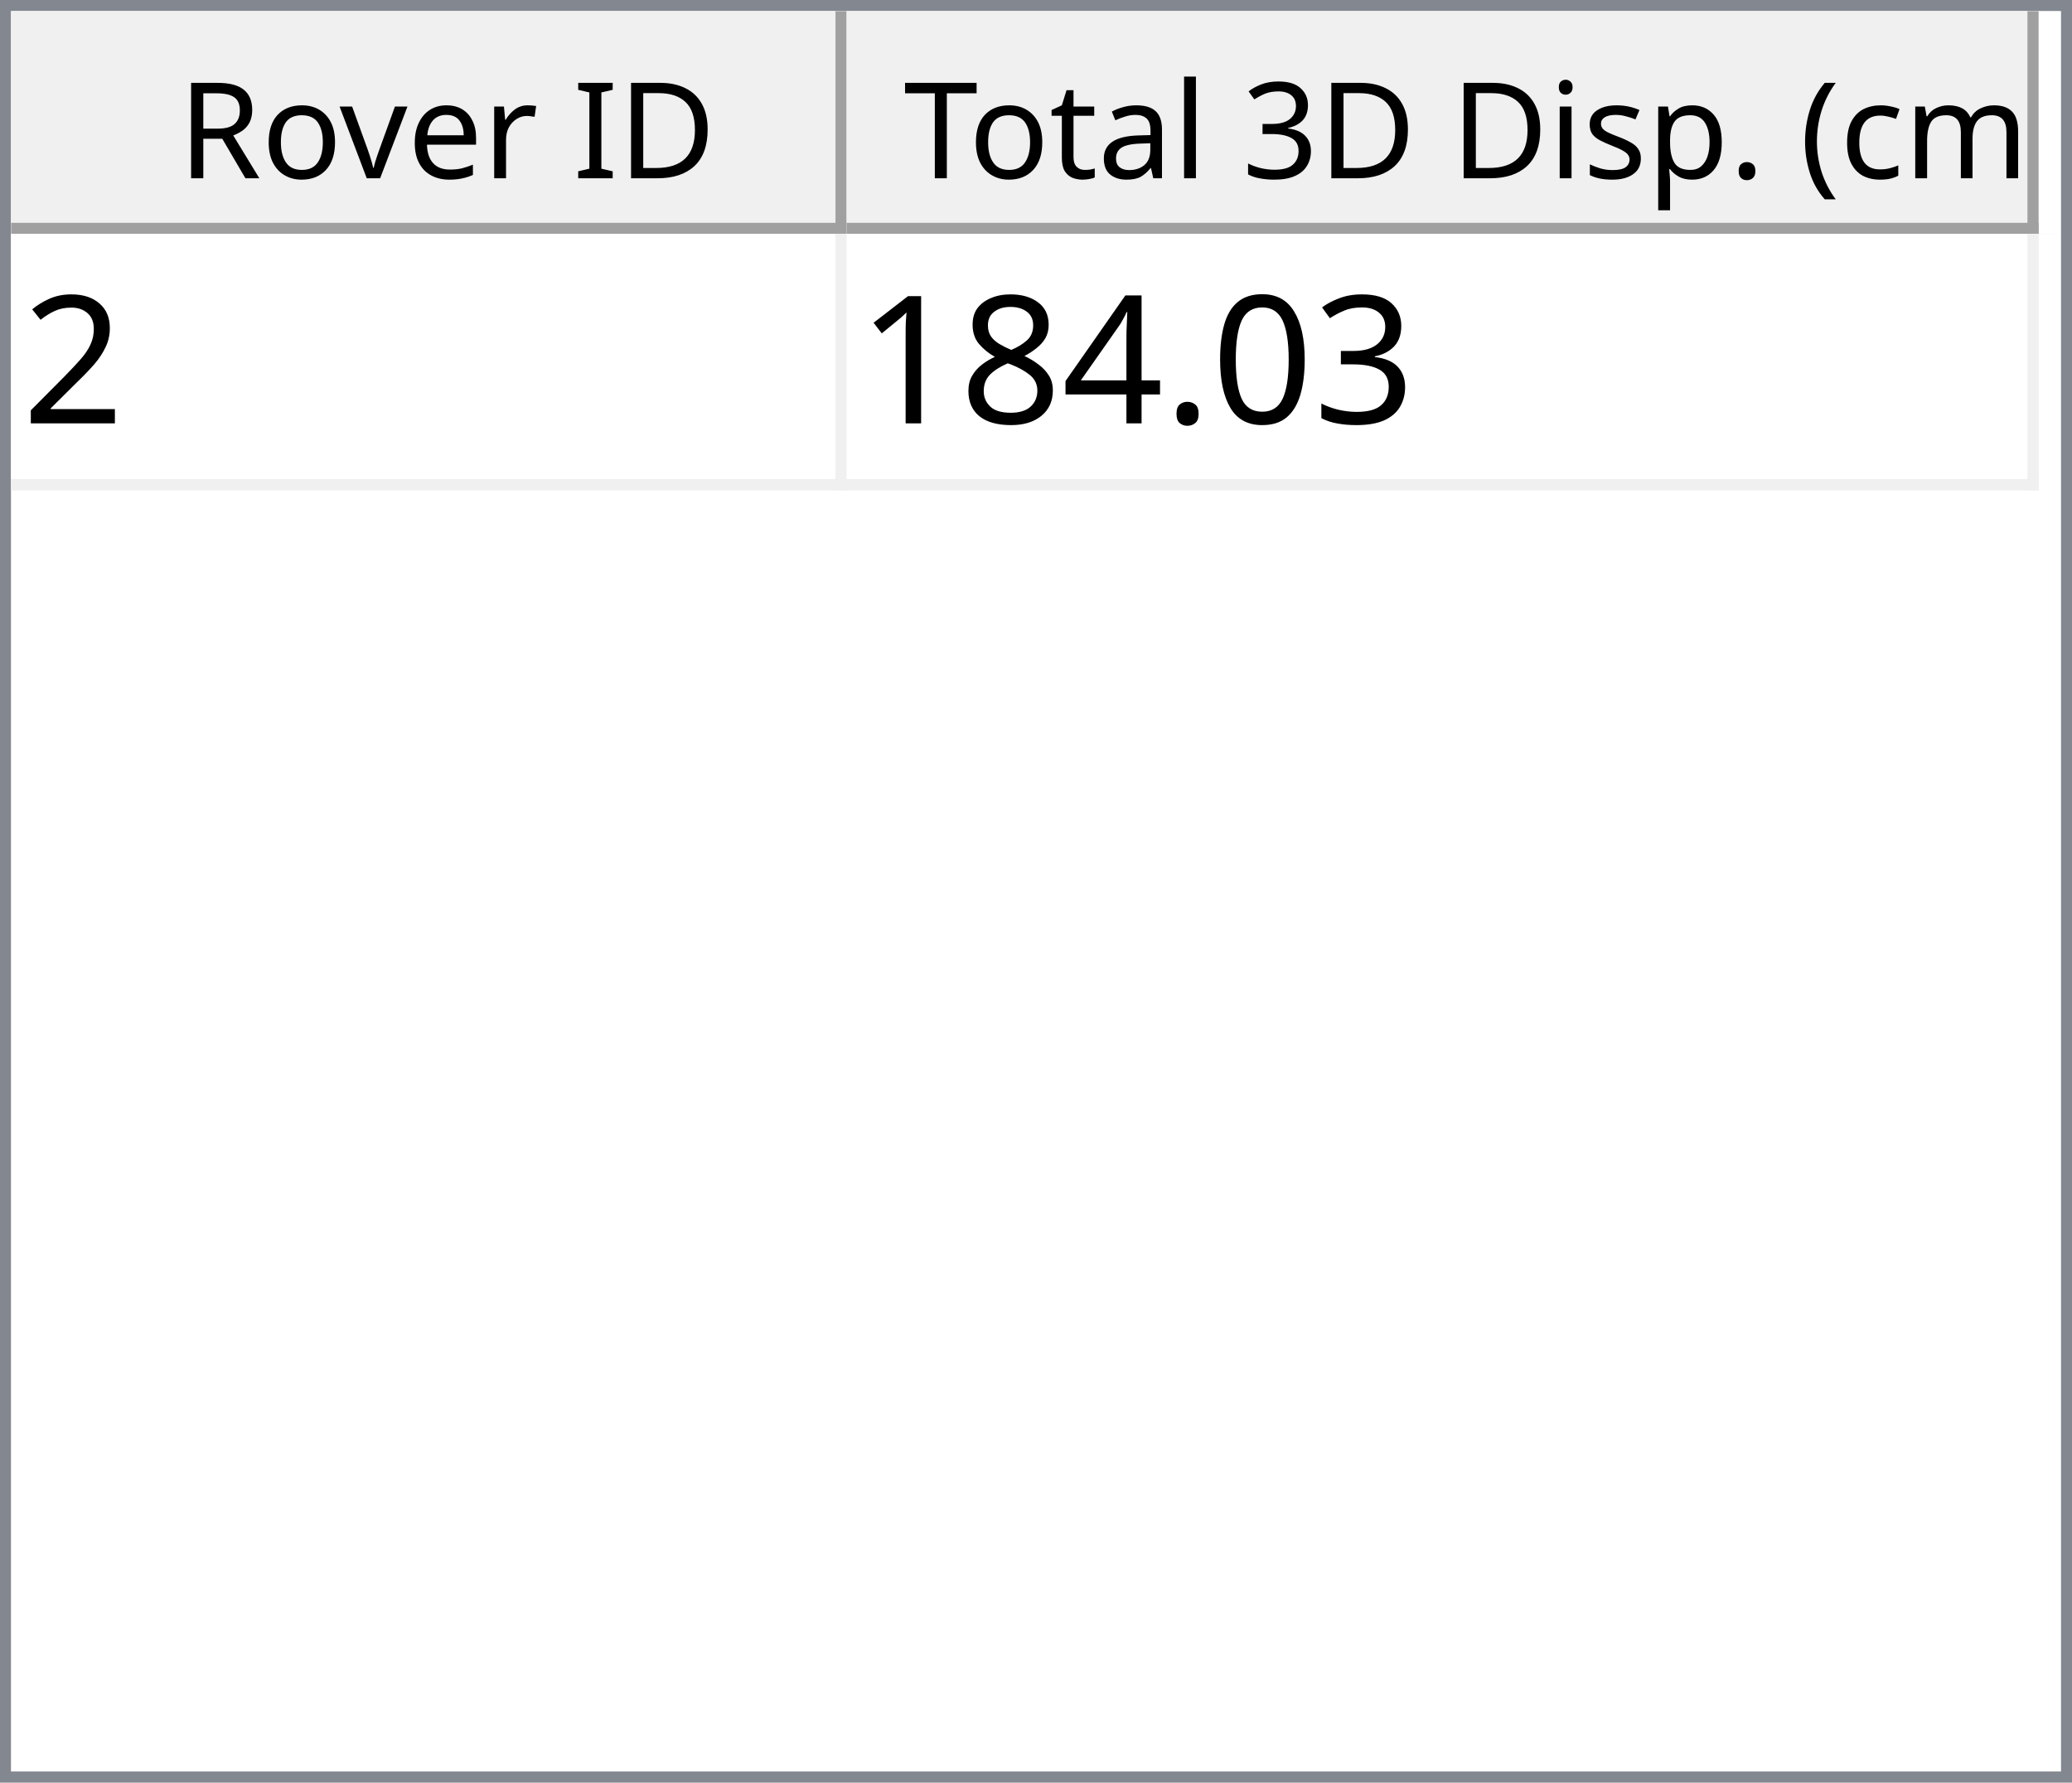
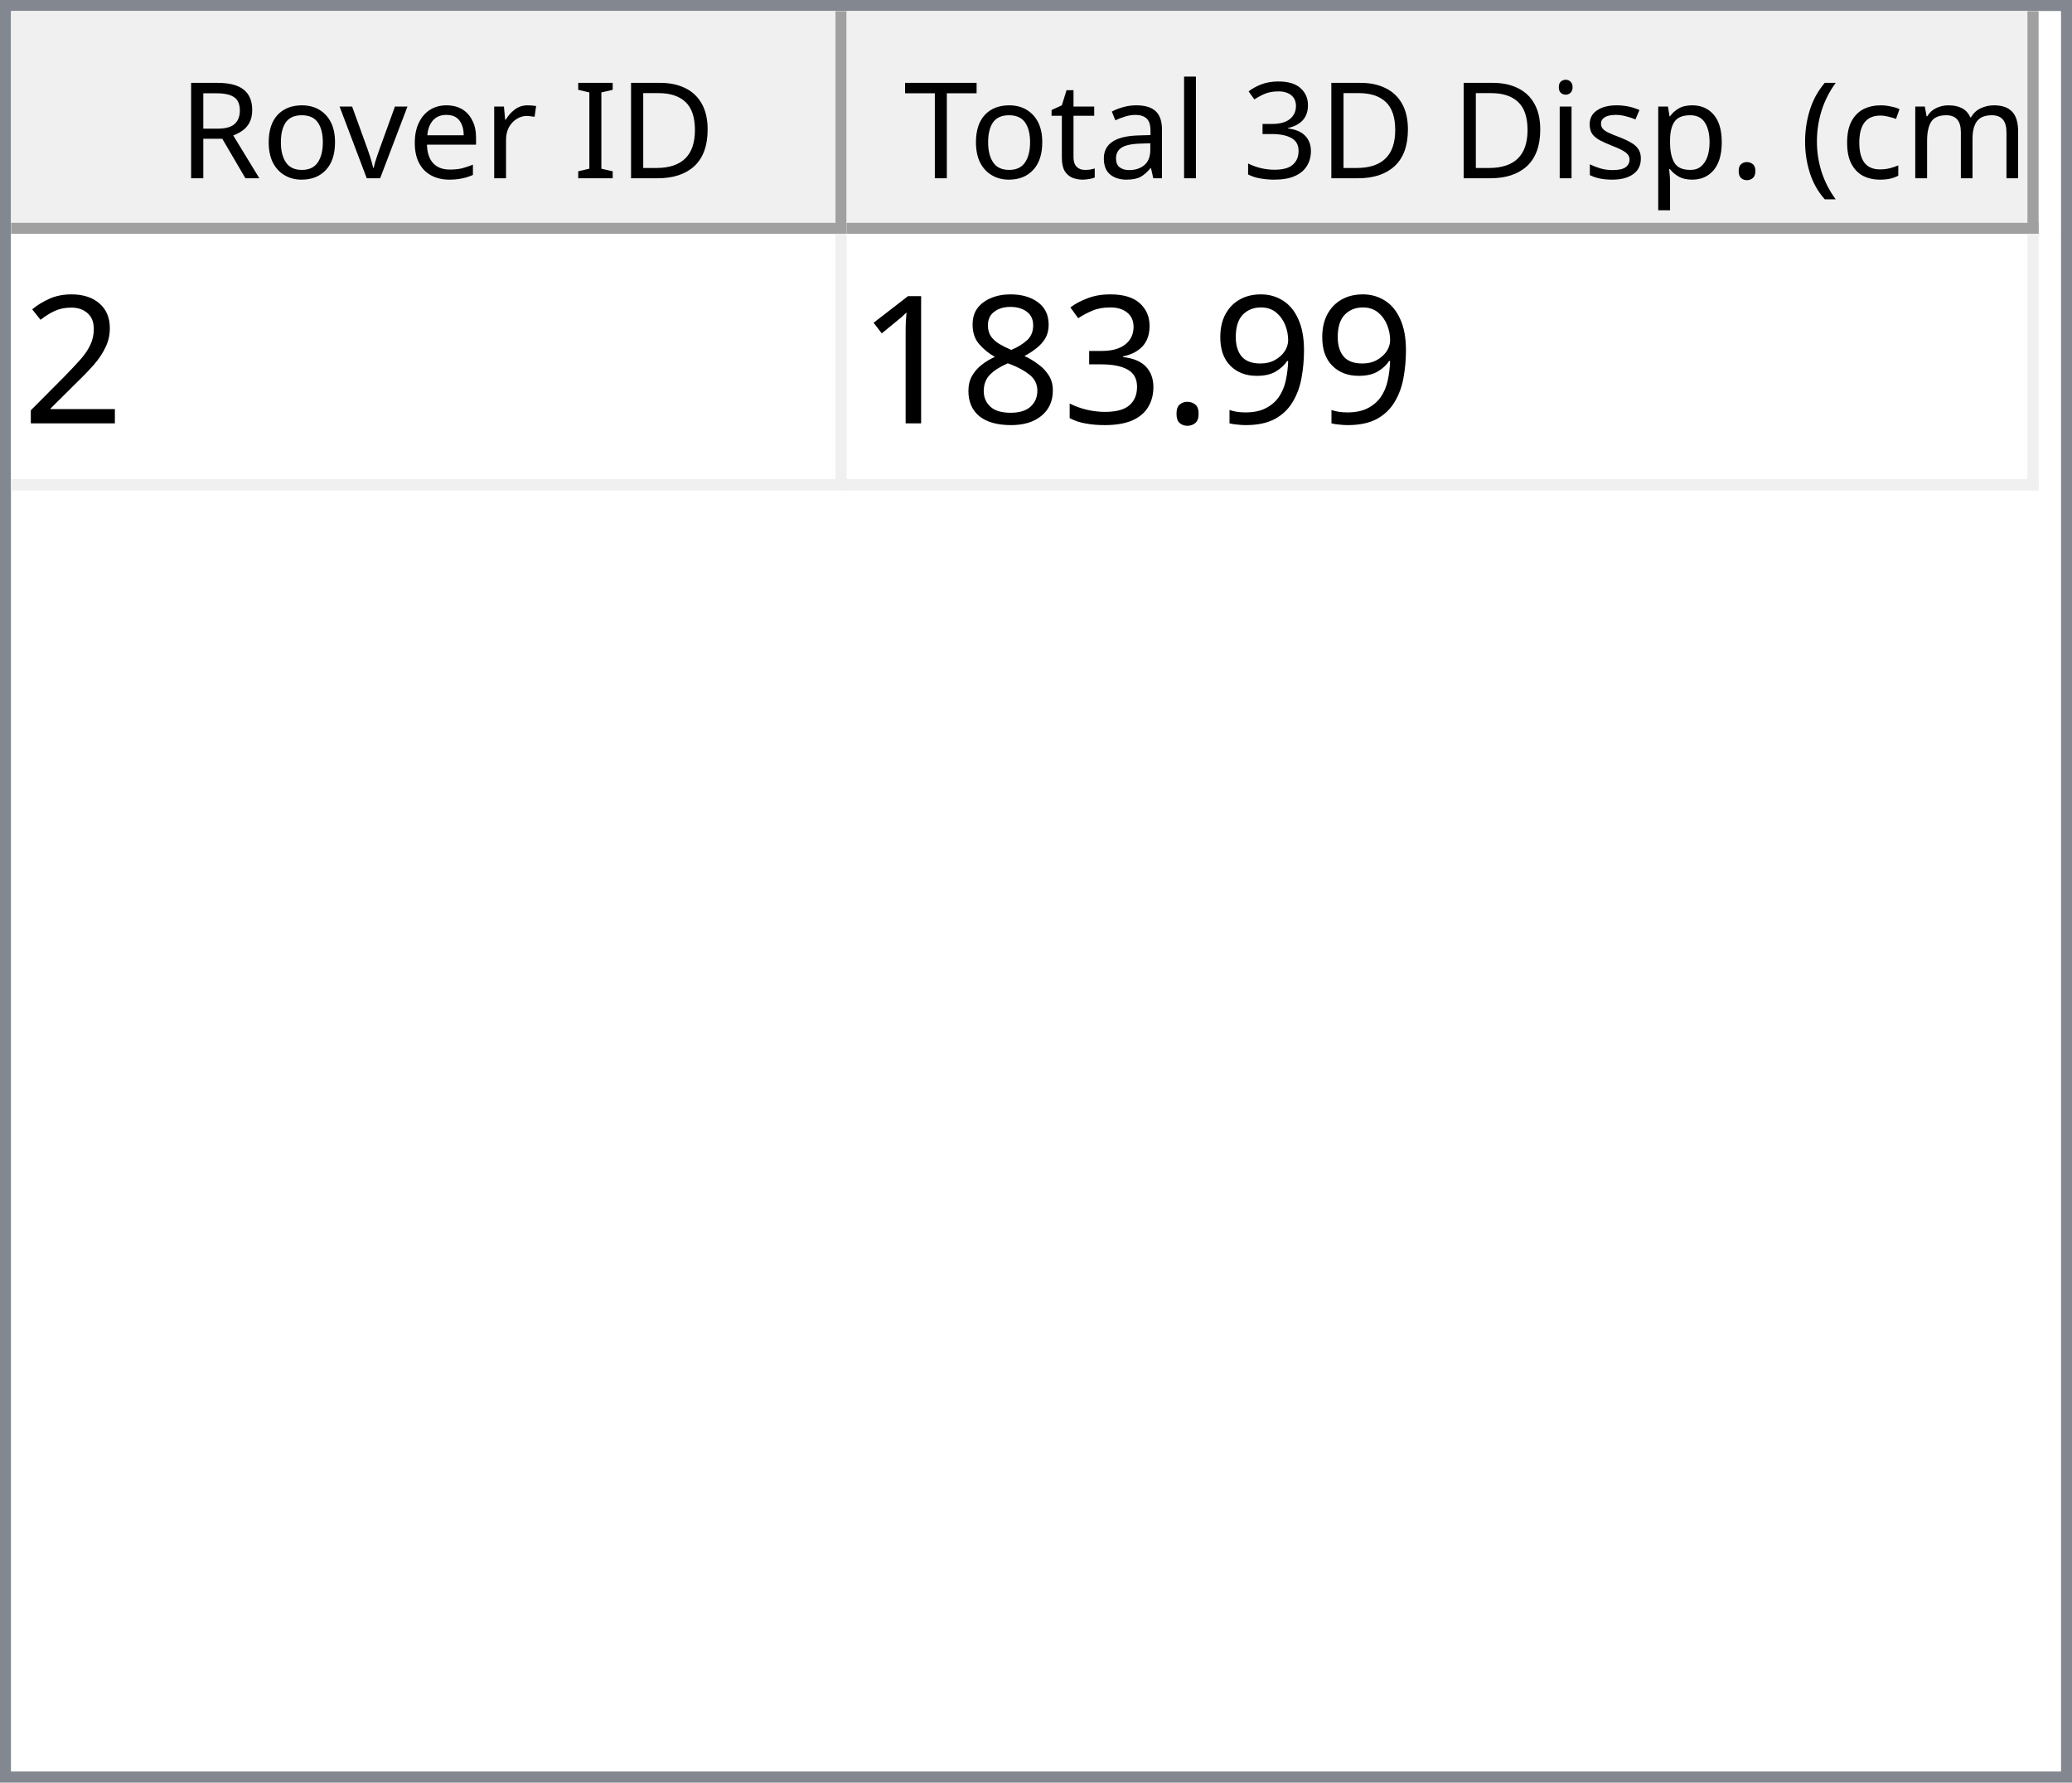
<svg xmlns="http://www.w3.org/2000/svg" style="fill-opacity:1; color-rendering:auto; color-interpolation:auto; text-rendering:auto; stroke:black; stroke-linecap:square; stroke-miterlimit:10; shape-rendering:auto; stroke-opacity:1; fill:black; stroke-dasharray:none; font-weight:normal; stroke-width:1; font-family:'Dialog'; font-style:normal; stroke-linejoin:miter; font-size:12px; stroke-dashoffset:0; image-rendering:auto;" width="186" height="160">
  <defs id="genericDefs" />
  <g>
    <defs id="defs1">
      <clipPath clipPathUnits="userSpaceOnUse" id="clipPath1">
        <path d="M0 0 L186 0 L186 160 L0 160 L0 0 Z" />
      </clipPath>
      <clipPath clipPathUnits="userSpaceOnUse" id="clipPath2">
        <path d="M0 0 L0 160 L186 160 L186 0 Z" />
      </clipPath>
      <clipPath clipPathUnits="userSpaceOnUse" id="clipPath3">
        <path d="M0 0 L0 20 L184 20 L184 0 Z" />
      </clipPath>
      <clipPath clipPathUnits="userSpaceOnUse" id="clipPath4">
        <path d="M0 0 L0 20 L75 20 L75 0 Z" />
      </clipPath>
      <clipPath clipPathUnits="userSpaceOnUse" id="clipPath5">
        <path d="M1 1 L1 19 L74 19 L74 1 Z" />
      </clipPath>
      <clipPath clipPathUnits="userSpaceOnUse" id="clipPath6">
        <path d="M0 0 L0 18 L73 18 L73 0 Z" />
      </clipPath>
      <clipPath clipPathUnits="userSpaceOnUse" id="clipPath7">
        <path d="M-0.5 -0.5 L-0.5 19.5 L74.5 19.5 L74.5 -0.5 Z" />
      </clipPath>
      <clipPath clipPathUnits="userSpaceOnUse" id="clipPath8">
        <path d="M0 0 L0 20 L107 20 L107 0 Z" />
      </clipPath>
      <clipPath clipPathUnits="userSpaceOnUse" id="clipPath9">
        <path d="M1 1 L1 19 L106 19 L106 1 Z" />
      </clipPath>
      <clipPath clipPathUnits="userSpaceOnUse" id="clipPath10">
        <path d="M0 0 L0 18 L105 18 L105 0 Z" />
      </clipPath>
      <clipPath clipPathUnits="userSpaceOnUse" id="clipPath11">
        <path d="M-0.5 -0.5 L-0.5 19.5 L106.5 19.5 L106.5 -0.5 Z" />
      </clipPath>
      <clipPath clipPathUnits="userSpaceOnUse" id="clipPath12">
        <path d="M0 0 L0 138 L184 138 L184 0 Z" />
      </clipPath>
      <clipPath clipPathUnits="userSpaceOnUse" id="clipPath13">
        <path d="M0 0 L0 23 L182 23 L182 0 Z" />
      </clipPath>
      <clipPath clipPathUnits="userSpaceOnUse" id="clipPath14">
        <path d="M-0.5 -0.5 L-0.5 22.5 L181.5 22.5 L181.5 -0.5 Z" />
      </clipPath>
      <clipPath clipPathUnits="userSpaceOnUse" id="clipPath15">
        <path d="M0 0 L0 22 L74 22 L74 0 Z" />
      </clipPath>
      <clipPath clipPathUnits="userSpaceOnUse" id="clipPath16">
        <path d="M0 0 L0 22 L106 22 L106 0 Z" />
      </clipPath>
      <font horiz-adv-x="64.551" id="font1">
        <font-face ascent="107.91" descent="25.098" units-per-em="100" style="font-style:normal; font-family:Segoe UI; font-weight:normal;" />
        <missing-glyph horiz-adv-x="64.551" d="M8.109 0 L8.109 68.266 L56.453 68.266 L56.453 0 L8.109 0 ZM15.328 7.234 L49.219 7.234 L49.219 61.031 L15.328 61.031 L15.328 7.234 Z" />
        <glyph unicode="D" horiz-adv-x="70.117" d="M9.188 0 L9.188 70.016 L28.516 70.016 Q65.531 70.016 65.531 35.891 Q65.531 19.672 55.25 9.836 Q44.969 0 27.734 0 L9.188 0 ZM17.391 62.594 L17.391 7.422 L27.828 7.422 Q41.609 7.422 49.273 14.797 Q56.938 22.172 56.938 35.688 Q56.938 62.594 28.328 62.594 L17.391 62.594 Z" />
        <glyph unicode="I" horiz-adv-x="26.611" d="M17.391 0 L9.188 0 L9.188 70.016 L17.391 70.016 L17.391 0 Z" />
        <glyph unicode=" " horiz-adv-x="27.393" d="" />
        <glyph unicode="r" horiz-adv-x="34.766" d="M34.188 41.891 Q32.078 43.5 28.125 43.5 Q23 43.5 19.555 38.672 Q16.109 33.844 16.109 25.484 L16.109 0 L8.109 0 L8.109 50 L16.109 50 L16.109 39.703 L16.312 39.703 Q18.016 44.969 21.531 47.922 Q25.047 50.875 29.391 50.875 Q32.516 50.875 34.188 50.203 L34.188 41.891 Z" />
        <glyph unicode="e" horiz-adv-x="52.295" d="M48.297 23 L12.984 23 Q13.188 14.656 17.484 10.109 Q21.781 5.562 29.297 5.562 Q37.75 5.562 44.828 11.141 L44.828 3.609 Q38.234 -1.172 27.391 -1.172 Q16.797 -1.172 10.742 5.641 Q4.688 12.453 4.688 24.812 Q4.688 36.469 11.305 43.82 Q17.922 51.172 27.734 51.172 Q37.547 51.172 42.922 44.828 Q48.297 38.484 48.297 27.203 L48.297 23 ZM40.094 29.781 Q40.047 36.719 36.75 40.578 Q33.453 44.438 27.594 44.438 Q21.922 44.438 17.969 40.383 Q14.016 36.328 13.094 29.781 L40.094 29.781 Z" />
        <glyph unicode="v" horiz-adv-x="47.9" d="M47.406 50 L27.484 0 L19.625 0 L0.688 50 L9.469 50 L22.172 13.672 Q23.578 9.672 23.922 6.688 L24.125 6.688 Q24.609 10.453 25.688 13.484 L38.969 50 L47.406 50 Z" />
        <glyph unicode="o" horiz-adv-x="58.594" d="M29 -1.172 Q17.922 -1.172 11.305 5.836 Q4.688 12.844 4.688 24.422 Q4.688 37.016 11.57 44.094 Q18.453 51.172 30.172 51.172 Q41.359 51.172 47.633 44.289 Q53.906 37.406 53.906 25.203 Q53.906 13.234 47.141 6.031 Q40.375 -1.172 29 -1.172 ZM29.594 44.438 Q21.875 44.438 17.383 39.188 Q12.891 33.938 12.891 24.703 Q12.891 15.828 17.43 10.695 Q21.969 5.562 29.594 5.562 Q37.359 5.562 41.531 10.594 Q45.703 15.625 45.703 24.906 Q45.703 34.281 41.531 39.359 Q37.359 44.438 29.594 44.438 Z" />
        <glyph unicode="R" horiz-adv-x="59.814" d="M59.375 0 L49.609 0 L37.891 19.625 Q36.281 22.359 34.766 24.289 Q33.25 26.219 31.664 27.438 Q30.078 28.656 28.25 29.219 Q26.422 29.781 24.125 29.781 L17.391 29.781 L17.391 0 L9.188 0 L9.188 70.016 L30.078 70.016 Q34.672 70.016 38.555 68.867 Q42.438 67.719 45.289 65.375 Q48.141 63.031 49.758 59.547 Q51.375 56.062 51.375 51.375 Q51.375 47.703 50.273 44.656 Q49.172 41.609 47.148 39.211 Q45.125 36.812 42.266 35.133 Q39.406 33.453 35.844 32.516 L35.844 32.328 Q37.594 31.547 38.891 30.547 Q40.188 29.547 41.359 28.18 Q42.531 26.812 43.68 25.078 Q44.828 23.344 46.234 21.047 L59.375 0 ZM17.391 62.594 L17.391 37.203 L28.516 37.203 Q31.594 37.203 34.203 38.133 Q36.812 39.062 38.719 40.797 Q40.625 42.531 41.703 45.047 Q42.781 47.562 42.781 50.688 Q42.781 56.297 39.141 59.445 Q35.5 62.594 28.609 62.594 L17.391 62.594 Z" />
        <glyph unicode=")" horiz-adv-x="30.176" d="M8.297 -15.922 L1.172 -15.922 Q16.406 2.344 16.406 26.812 Q16.406 51.469 1.078 70.016 L8.297 70.016 Q23.531 52.156 23.531 26.703 Q23.531 1.375 8.297 -15.922 Z" />
        <glyph unicode="m" horiz-adv-x="86.133" d="M79.109 0 L71.094 0 L71.094 28.719 Q71.094 37.016 68.531 40.727 Q65.969 44.438 59.906 44.438 Q54.781 44.438 51.195 39.75 Q47.609 35.062 47.609 28.516 L47.609 0 L39.594 0 L39.594 29.688 Q39.594 44.438 28.219 44.438 Q22.953 44.438 19.531 40.016 Q16.109 35.594 16.109 28.516 L16.109 0 L8.109 0 L8.109 50 L16.109 50 L16.109 42.094 L16.312 42.094 Q21.625 51.172 31.844 51.172 Q36.969 51.172 40.773 48.312 Q44.578 45.453 46 40.828 Q51.562 51.172 62.594 51.172 Q79.109 51.172 79.109 30.812 L79.109 0 Z" />
        <glyph unicode="c" horiz-adv-x="46.191" d="M42.188 2.297 Q36.422 -1.172 28.516 -1.172 Q17.828 -1.172 11.258 5.789 Q4.688 12.75 4.688 23.828 Q4.688 36.188 11.766 43.68 Q18.844 51.172 30.672 51.172 Q37.25 51.172 42.281 48.734 L42.281 40.531 Q36.719 44.438 30.375 44.438 Q22.703 44.438 17.797 38.945 Q12.891 33.453 12.891 24.516 Q12.891 15.719 17.508 10.641 Q22.125 5.562 29.891 5.562 Q36.422 5.562 42.188 9.906 L42.188 2.297 Z" />
        <glyph unicode="(" horiz-adv-x="30.176" d="M29.109 -15.922 L21.969 -15.922 Q6.844 1.375 6.844 26.703 Q6.844 52.156 21.969 70.016 L29.203 70.016 Q13.875 51.469 13.875 26.812 Q13.875 2.344 29.109 -15.922 Z" />
        <glyph unicode="." horiz-adv-x="21.68" d="M10.891 -1.078 Q8.641 -1.078 7.055 0.539 Q5.469 2.156 5.469 4.391 Q5.469 6.641 7.055 8.273 Q8.641 9.906 10.891 9.906 Q13.188 9.906 14.797 8.273 Q16.406 6.641 16.406 4.391 Q16.406 2.156 14.797 0.539 Q13.188 -1.078 10.891 -1.078 Z" />
        <glyph unicode="p" horiz-adv-x="58.789" d="M16.312 7.234 L16.109 7.234 L16.109 -23 L8.109 -23 L8.109 50 L16.109 50 L16.109 41.219 L16.312 41.219 Q22.219 51.172 33.594 51.172 Q43.266 51.172 48.688 44.461 Q54.109 37.75 54.109 26.469 Q54.109 13.922 48 6.375 Q41.891 -1.172 31.297 -1.172 Q21.578 -1.172 16.312 7.234 ZM16.109 27.391 L16.109 20.406 Q16.109 14.203 20.141 9.883 Q24.172 5.562 30.375 5.562 Q37.641 5.562 41.773 11.133 Q45.906 16.703 45.906 26.609 Q45.906 34.969 42.047 39.703 Q38.188 44.438 31.594 44.438 Q24.609 44.438 20.359 39.578 Q16.109 34.719 16.109 27.391 Z" />
        <glyph unicode="s" horiz-adv-x="42.432" d="M5.078 1.812 L5.078 10.406 Q11.625 5.562 19.484 5.562 Q30.031 5.562 30.031 12.594 Q30.031 14.594 29.125 15.992 Q28.219 17.391 26.68 18.461 Q25.141 19.531 23.07 20.383 Q21 21.234 18.609 22.172 Q15.281 23.484 12.766 24.828 Q10.25 26.172 8.57 27.859 Q6.891 29.547 6.031 31.695 Q5.172 33.844 5.172 36.719 Q5.172 40.234 6.789 42.945 Q8.406 45.656 11.086 47.484 Q13.766 49.312 17.211 50.242 Q20.656 51.172 24.312 51.172 Q30.812 51.172 35.938 48.922 L35.938 40.828 Q30.422 44.438 23.25 44.438 Q21 44.438 19.195 43.922 Q17.391 43.406 16.094 42.477 Q14.797 41.547 14.086 40.258 Q13.375 38.969 13.375 37.406 Q13.375 35.453 14.086 34.133 Q14.797 32.812 16.164 31.789 Q17.531 30.766 19.484 29.938 Q21.438 29.109 23.922 28.125 Q27.25 26.859 29.883 25.516 Q32.516 24.172 34.375 22.484 Q36.234 20.797 37.234 18.602 Q38.234 16.406 38.234 13.375 Q38.234 9.672 36.602 6.938 Q34.969 4.203 32.234 2.398 Q29.5 0.594 25.93 -0.289 Q22.359 -1.172 18.453 -1.172 Q10.75 -1.172 5.078 1.812 Z" />
        <glyph unicode="i" horiz-adv-x="24.219" d="M12.203 62.703 Q10.062 62.703 8.547 64.164 Q7.031 65.625 7.031 67.875 Q7.031 70.125 8.547 71.609 Q10.062 73.094 12.203 73.094 Q14.406 73.094 15.945 71.609 Q17.484 70.125 17.484 67.875 Q17.484 65.719 15.945 64.211 Q14.406 62.703 12.203 62.703 ZM16.109 0 L8.109 0 L8.109 50 L16.109 50 L16.109 0 Z" />
        <glyph unicode="3" horiz-adv-x="53.906" d="M46.531 19.828 Q46.531 15.094 44.75 11.211 Q42.969 7.328 39.719 4.57 Q36.469 1.812 31.93 0.297 Q27.391 -1.219 21.922 -1.219 Q11.922 -1.219 6 2.594 L6 11.188 Q13.094 5.609 22.219 5.609 Q25.875 5.609 28.828 6.539 Q31.781 7.469 33.906 9.227 Q36.031 10.984 37.18 13.477 Q38.328 15.969 38.328 19.094 Q38.328 32.812 18.797 32.812 L12.984 32.812 L12.984 39.594 L18.5 39.594 Q35.797 39.594 35.797 52.484 Q35.797 64.406 22.609 64.406 Q15.188 64.406 8.688 59.422 L8.688 67.188 Q15.375 71.188 24.609 71.188 Q29 71.188 32.57 69.969 Q36.141 68.75 38.68 66.555 Q41.219 64.359 42.609 61.281 Q44 58.203 44 54.5 Q44 40.672 30.031 36.719 L30.031 36.531 Q33.594 36.141 36.625 34.797 Q39.656 33.453 41.852 31.305 Q44.047 29.156 45.289 26.25 Q46.531 23.344 46.531 19.828 Z" />
        <glyph unicode="l" horiz-adv-x="24.219" d="M16.109 0 L8.109 0 L8.109 74.031 L16.109 74.031 L16.109 0 Z" />
        <glyph unicode="a" horiz-adv-x="50.879" d="M43.891 0 L35.891 0 L35.891 7.812 L35.688 7.812 Q30.469 -1.172 20.312 -1.172 Q12.844 -1.172 8.617 2.781 Q4.391 6.734 4.391 13.281 Q4.391 27.297 20.906 29.594 L35.891 31.688 Q35.891 44.438 25.594 44.438 Q16.547 44.438 9.281 38.281 L9.281 46.484 Q16.656 51.172 26.266 51.172 Q43.891 51.172 43.891 32.516 L43.891 0 ZM35.891 25.297 L23.828 23.641 Q18.266 22.859 15.43 20.875 Q12.594 18.891 12.594 13.875 Q12.594 10.203 15.211 7.883 Q17.828 5.562 22.172 5.562 Q28.125 5.562 32.008 9.742 Q35.891 13.922 35.891 20.312 L35.891 25.297 Z" />
        <glyph unicode="t" horiz-adv-x="33.887" d="M31.297 0.484 Q28.469 -1.078 23.828 -1.078 Q10.688 -1.078 10.688 13.578 L10.688 43.172 L2.094 43.172 L2.094 50 L10.688 50 L10.688 62.203 L18.703 64.797 L18.703 50 L31.297 50 L31.297 43.172 L18.703 43.172 L18.703 14.984 Q18.703 9.969 20.414 7.82 Q22.125 5.672 26.078 5.672 Q29.109 5.672 31.297 7.328 L31.297 0.484 Z" />
        <glyph unicode="T" horiz-adv-x="52.393" d="M50.594 62.594 L30.375 62.594 L30.375 0 L22.172 0 L22.172 62.594 L2 62.594 L2 70.016 L50.594 70.016 L50.594 62.594 Z" />
      </font>
      <font horiz-adv-x="75.0" id="font2">
        <font-face ascent="100.537" descent="21.973" units-per-em="100" style="font-style:normal; font-family:sans-serif; font-weight:normal;" />
        <missing-glyph horiz-adv-x="75.0" d="M12.5 0 L12.5 62.5 L62.5 62.5 L62.5 0 L12.5 0 ZM14.062 1.562 L60.938 1.562 L60.938 60.938 L14.062 60.938 L14.062 1.562 Z" />
        <glyph unicode="2" horiz-adv-x="55.615" d="M50.344 8.453 L50.344 0 L3.031 0 Q2.938 3.172 4.047 6.109 Q5.859 10.938 9.836 15.625 Q13.812 20.312 21.344 26.469 Q33.016 36.031 37.117 41.625 Q41.219 47.219 41.219 52.203 Q41.219 57.422 37.477 61.008 Q33.734 64.594 27.734 64.594 Q21.391 64.594 17.578 60.789 Q13.766 56.984 13.719 50.25 L4.688 51.172 Q5.609 61.281 11.664 66.578 Q17.719 71.875 27.938 71.875 Q38.234 71.875 44.242 66.164 Q50.25 60.453 50.25 52 Q50.25 47.703 48.492 43.555 Q46.734 39.406 42.656 34.812 Q38.578 30.219 29.109 22.219 Q21.188 15.578 18.945 13.211 Q16.703 10.844 15.234 8.453 L50.344 8.453 Z" />
+         <glyph unicode="9" horiz-adv-x="55.615" d="M5.469 16.547 L13.922 17.328 Q14.984 11.375 18.016 8.688 Q21.047 6 25.781 6 Q29.828 6 32.883 7.859 Q35.938 9.719 37.891 12.82 Q39.844 15.922 41.164 21.195 Q42.484 26.469 42.484 31.938 Q42.484 32.516 42.438 33.688 Q39.797 29.5 35.234 26.883 Q30.672 24.266 25.344 24.266 Q16.453 24.266 10.305 30.711 Q4.156 37.156 4.156 47.703 Q4.156 58.594 10.578 65.234 Q17 71.875 26.656 71.875 Q33.641 71.875 39.43 68.117 Q45.219 64.359 48.219 57.398 Q51.219 50.438 51.219 37.25 Q51.219 23.531 48.242 15.406 Q45.266 7.281 39.383 3.031 Q33.5 -1.219 25.594 -1.219 Q17.188 -1.219 11.867 3.445 Q6.547 8.109 5.469 16.547 ZM41.453 48.141 Q41.453 55.719 37.43 60.156 Q33.406 64.594 27.734 64.594 Q21.875 64.594 17.531 59.812 Q13.188 55.031 13.188 47.406 Q13.188 40.578 17.312 36.305 Q21.438 32.031 27.484 32.031 Q33.594 32.031 37.523 36.305 Q41.453 40.578 41.453 48.141 Z" />
+         <glyph unicode="." horiz-adv-x="27.783" d="M9.078 0 L9.078 10.016 L19.094 10.016 L19.094 0 L9.078 0 Z" />
        <glyph unicode="3" horiz-adv-x="55.615" d="M4.203 18.891 L12.984 20.062 Q14.5 12.594 18.141 9.297 Q21.781 6 27 6 Q33.203 6 37.477 10.297 Q41.75 14.594 41.75 20.953 Q41.75 27 37.797 30.93 Q33.844 34.859 27.734 34.859 Q25.25 34.859 21.531 33.891 L22.516 41.609 Q23.391 41.5 23.922 41.5 Q29.547 41.5 34.039 44.43 Q38.531 47.359 38.531 53.469 Q38.531 58.297 35.258 61.477 Q31.984 64.656 26.812 64.656 Q21.688 64.656 18.266 61.43 Q14.844 58.203 13.875 51.766 L5.078 53.328 Q6.688 62.156 12.398 67.016 Q18.109 71.875 26.609 71.875 Q32.469 71.875 37.398 69.359 Q42.328 66.844 44.945 62.5 Q47.562 58.156 47.562 53.266 Q47.562 48.641 45.07 44.828 Q42.578 41.016 37.703 38.766 Q44.047 37.312 47.562 32.695 Q51.078 28.078 51.078 21.141 Q51.078 11.766 44.242 5.25 Q37.406 -1.266 26.953 -1.266 Q17.531 -1.266 11.305 4.352 Q5.078 9.969 4.203 18.891 Z" />
-         <glyph unicode="0" horiz-adv-x="55.615" d="M4.156 35.297 Q4.156 48 6.766 55.742 Q9.375 63.484 14.523 67.68 Q19.672 71.875 27.484 71.875 Q33.25 71.875 37.594 69.555 Q41.938 67.234 44.773 62.867 Q47.609 58.5 49.219 52.227 Q50.828 45.953 50.828 35.297 Q50.828 22.703 48.242 14.969 Q45.656 7.234 40.508 3.008 Q35.359 -1.219 27.484 -1.219 Q17.141 -1.219 11.234 6.203 Q4.156 15.141 4.156 35.297 ZM13.188 35.297 Q13.188 17.672 17.312 11.836 Q21.438 6 27.484 6 Q33.547 6 37.672 11.859 Q41.797 17.719 41.797 35.297 Q41.797 52.984 37.672 58.789 Q33.547 64.594 27.391 64.594 Q21.344 64.594 17.719 59.469 Q13.188 52.938 13.188 35.297 Z" />
-         <glyph unicode="." horiz-adv-x="27.783" d="M9.078 0 L9.078 10.016 L19.094 10.016 L19.094 0 L9.078 0 Z" />
-         <glyph unicode="4" horiz-adv-x="55.615" d="M32.328 0 L32.328 17.141 L1.266 17.141 L1.266 25.203 L33.938 71.578 L41.109 71.578 L41.109 25.203 L50.781 25.203 L50.781 17.141 L41.109 17.141 L41.109 0 L32.328 0 ZM32.328 25.203 L32.328 57.469 L9.906 25.203 L32.328 25.203 Z" />
        <glyph unicode="8" horiz-adv-x="55.615" d="M17.672 38.812 Q12.203 40.828 9.57 44.539 Q6.938 48.25 6.938 53.422 Q6.938 61.234 12.555 66.555 Q18.172 71.875 27.484 71.875 Q36.859 71.875 42.578 66.43 Q48.297 60.984 48.297 53.172 Q48.297 48.188 45.68 44.508 Q43.062 40.828 37.75 38.812 Q44.344 36.672 47.781 31.883 Q51.219 27.094 51.219 20.453 Q51.219 11.281 44.727 5.031 Q38.234 -1.219 27.641 -1.219 Q17.047 -1.219 10.547 5.055 Q4.047 11.328 4.047 20.703 Q4.047 27.688 7.594 32.398 Q11.141 37.109 17.672 38.812 ZM15.922 53.719 Q15.922 48.641 19.195 45.414 Q22.469 42.188 27.688 42.188 Q32.766 42.188 36.016 45.383 Q39.266 48.578 39.266 53.219 Q39.266 58.062 35.914 61.359 Q32.562 64.656 27.594 64.656 Q22.562 64.656 19.242 61.43 Q15.922 58.203 15.922 53.719 ZM13.094 20.656 Q13.094 16.891 14.875 13.375 Q16.656 9.859 20.172 7.93 Q23.688 6 27.734 6 Q34.031 6 38.133 10.055 Q42.234 14.109 42.234 20.359 Q42.234 26.703 38.016 30.859 Q33.797 35.016 27.438 35.016 Q21.234 35.016 17.164 30.914 Q13.094 26.812 13.094 20.656 Z" />
        <glyph unicode="1" horiz-adv-x="55.615" d="M37.25 0 L28.469 0 L28.469 56 Q25.297 52.984 20.141 49.953 Q14.984 46.922 10.891 45.406 L10.891 53.906 Q18.266 57.375 23.781 62.305 Q29.297 67.234 31.594 71.875 L37.25 71.875 L37.25 0 Z" />
      </font>
    </defs>
    <g style="fill:white; stroke:white;">
      <rect x="0" y="0" width="186" style="clip-path:url(#clipPath1); stroke:none;" height="160" />
    </g>
    <g style="fill:white; text-rendering:optimizeSpeed; color-rendering:optimizeSpeed; image-rendering:optimizeSpeed; shape-rendering:crispEdges; stroke:white; color-interpolation:sRGB;">
      <rect x="0" width="186" height="160" y="0" style="stroke:none;" />
      <path style="stroke:none;" d="M0 160 L186 160 L186 0 L0 0 Z" />
    </g>
    <g style="fill:rgb(240,240,240); font-family:'Segoe UI'; stroke:rgb(240,240,240);">
      <rect x="0" y="0" width="186" style="clip-path:url(#clipPath2); stroke:none;" height="160" />
    </g>
    <g style="fill:rgb(130,135,144); font-family:'Segoe UI'; stroke:rgb(130,135,144);">
      <path d="M0 0 L186 0 L186 160 L0 160 L0 0 ZM1 1 L185 1 L185 159 L1 159 L1 1 Z" style="fill-rule:evenodd; clip-path:url(#clipPath2); stroke:none;" />
    </g>
    <g style="fill:white; font-family:'Segoe UI'; stroke:white;" transform="translate(1,1)">
      <rect x="0" y="0" width="184" style="clip-path:url(#clipPath3); stroke:none;" height="20" />
    </g>
    <g style="fill:rgb(240,240,240); font-family:'Segoe UI'; stroke:rgb(240,240,240);" transform="translate(1,1)">
      <rect x="0" y="0" width="75" style="clip-path:url(#clipPath4); stroke:none;" height="20" />
    </g>
    <g style="font-family:'Segoe UI';" transform="translate(2,2)">
      <text x="14" xml:space="preserve" y="14" style="clip-path:url(#clipPath6); stroke:none;">Rover ID</text>
    </g>
    <g style="fill:rgb(160,160,160); font-family:'Segoe UI'; stroke:rgb(160,160,160); stroke-linejoin:bevel;" transform="translate(1.5,1.5)">
      <line x1="74" x2="74" y1="0" style="fill:none; clip-path:url(#clipPath7);" y2="19" />
    </g>
    <g style="fill:rgb(160,160,160); font-family:'Segoe UI'; stroke:rgb(160,160,160); stroke-linejoin:bevel;" transform="matrix(1,0,0,1,1,1) translate(0.5,0.5)">
      <line x1="0" x2="74" y1="19" style="fill:none; clip-path:url(#clipPath7);" y2="19" />
    </g>
    <g style="fill:rgb(240,240,240); font-family:'Segoe UI'; stroke:rgb(240,240,240);" transform="translate(76,1)">
      <rect x="0" y="0" width="107" style="clip-path:url(#clipPath8); stroke:none;" height="20" />
    </g>
    <g style="font-family:'Segoe UI';" transform="translate(77,2)">
      <text x="1" xml:space="preserve" y="14" style="clip-path:url(#clipPath10); stroke:none;"> Total 3D Disp. (cm)</text>
    </g>
    <g style="fill:rgb(160,160,160); font-family:'Segoe UI'; stroke:rgb(160,160,160); stroke-linejoin:bevel;" transform="translate(76.5,1.5)">
      <line x1="106" x2="106" y1="0" style="fill:none; clip-path:url(#clipPath11);" y2="19" />
    </g>
    <g style="fill:rgb(160,160,160); font-family:'Segoe UI'; stroke:rgb(160,160,160); stroke-linejoin:bevel;" transform="matrix(1,0,0,1,76,1) translate(0.5,0.5)">
      <line x1="0" x2="106" y1="19" style="fill:none; clip-path:url(#clipPath11);" y2="19" />
    </g>
    <g style="fill:white; font-family:'Segoe UI'; stroke:white;" transform="translate(1,21)">
      <rect x="0" y="0" width="184" style="clip-path:url(#clipPath12); stroke:none;" height="138" />
    </g>
    <g style="fill:rgb(240,240,240); font-size:16px; font-family:sans-serif; stroke:rgb(240,240,240);" transform="translate(1,21)">
      <rect x="0" y="0" width="182" style="clip-path:url(#clipPath13); stroke:none;" height="23" />
      <line transform="translate(0.5,0.5)" x1="0" x2="181" y1="22" style="clip-path:url(#clipPath14); fill:none; stroke-linejoin:bevel;" y2="22" />
    </g>
    <g transform="matrix(1,0,0,1,1,21) translate(0.5,0.5)" style="fill:rgb(240,240,240); font-size:16px; font-family:sans-serif; stroke:rgb(240,240,240); stroke-linejoin:bevel;">
      <line x1="74" x2="74" y1="0" style="fill:none; clip-path:url(#clipPath14);" y2="22" />
    </g>
    <g transform="matrix(1,0,0,1,1,21) translate(0.5,0.5)" style="fill:rgb(240,240,240); font-size:16px; font-family:sans-serif; stroke:rgb(240,240,240); stroke-linejoin:bevel;">
      <line x1="181" x2="181" y1="0" style="fill:none; clip-path:url(#clipPath14);" y2="22" />
    </g>
    <g style="fill:white; font-size:16px; font-family:sans-serif; stroke:white;" transform="matrix(1,0,0,1,1,21)">
      <rect x="0" y="0" width="74" style="clip-path:url(#clipPath15); stroke:none;" height="22" />
      <text x="1" y="17" style="fill:black; clip-path:url(#clipPath15); stroke:none;" xml:space="preserve">2</text>
    </g>
    <g style="fill:white; font-size:16px; font-family:sans-serif; stroke:white;" transform="matrix(1,0,0,1,1,21) translate(75,0)">
      <rect x="0" y="0" width="106" style="clip-path:url(#clipPath16); stroke:none;" height="22" />
-       <text x="1" y="17" style="fill:black; clip-path:url(#clipPath16); stroke:none;" xml:space="preserve">184.03</text>
+       <text x="1" y="17" style="fill:black; clip-path:url(#clipPath16); stroke:none;" xml:space="preserve">183.99</text>
    </g>
  </g>
</svg>
